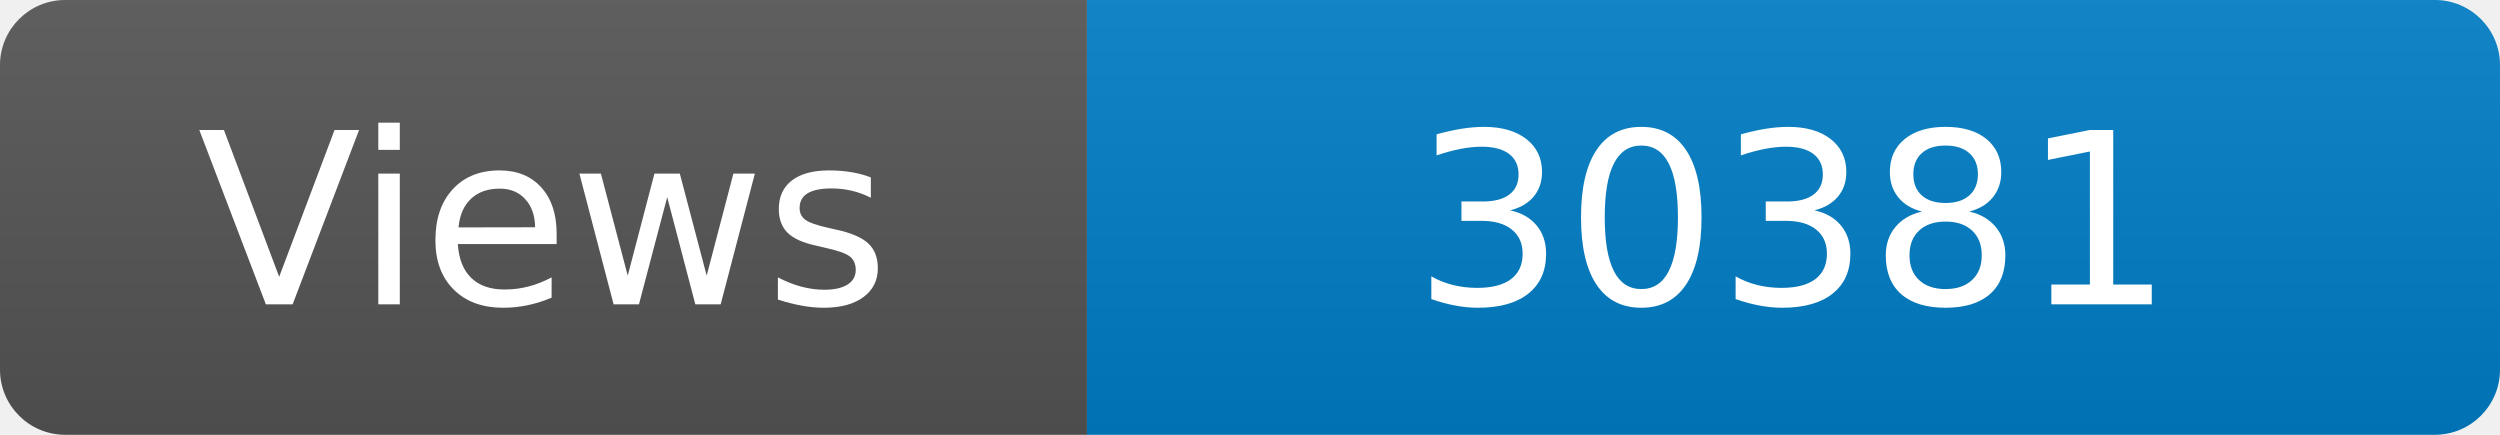
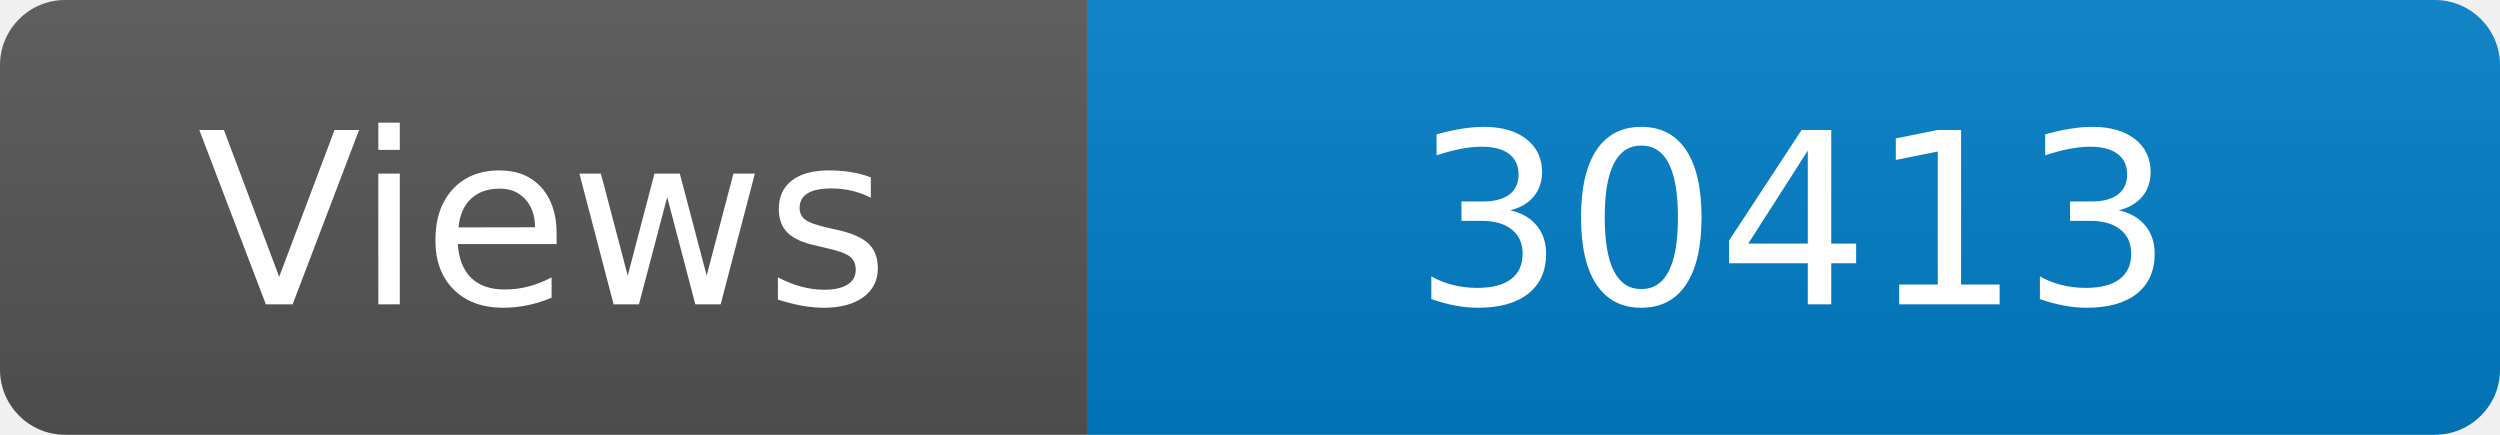
<svg xmlns="http://www.w3.org/2000/svg" width="115" height="20" role="img" aria-label="Maintained?: yes">
  <linearGradient id="s" x2="0" y2="100%">
    <stop offset="0" stop-color="#bbb" stop-opacity=".1" />
    <stop offset="1" stop-opacity=".1" />
  </linearGradient>
  <clipPath id="r">
    <rect width="115" height="20" rx="3" fill="#fff" />
  </clipPath>
  <g clip-path="url(#r)">
    <rect width="50" height="20" fill="#555" />
    <rect x="50" width="160" height="20" fill="#007ec6" />
    <rect width="115" height="20" fill="url(#s)" />
  </g>
  <g fill="#fff" text-anchor="middle" font-family="Verdana,Geneva,DejaVu Sans,sans-serif" font-size="110">
    <text x="250" y="140" transform="scale(.1)" fill="#fff">Views</text>
-     <text x="825" y="140" transform="scale(.1)" fill="#fff">30381</text>
+     <text x="825" y="140" transform="scale(.1)" fill="#fff">30413</text>
  </g>
</svg>
